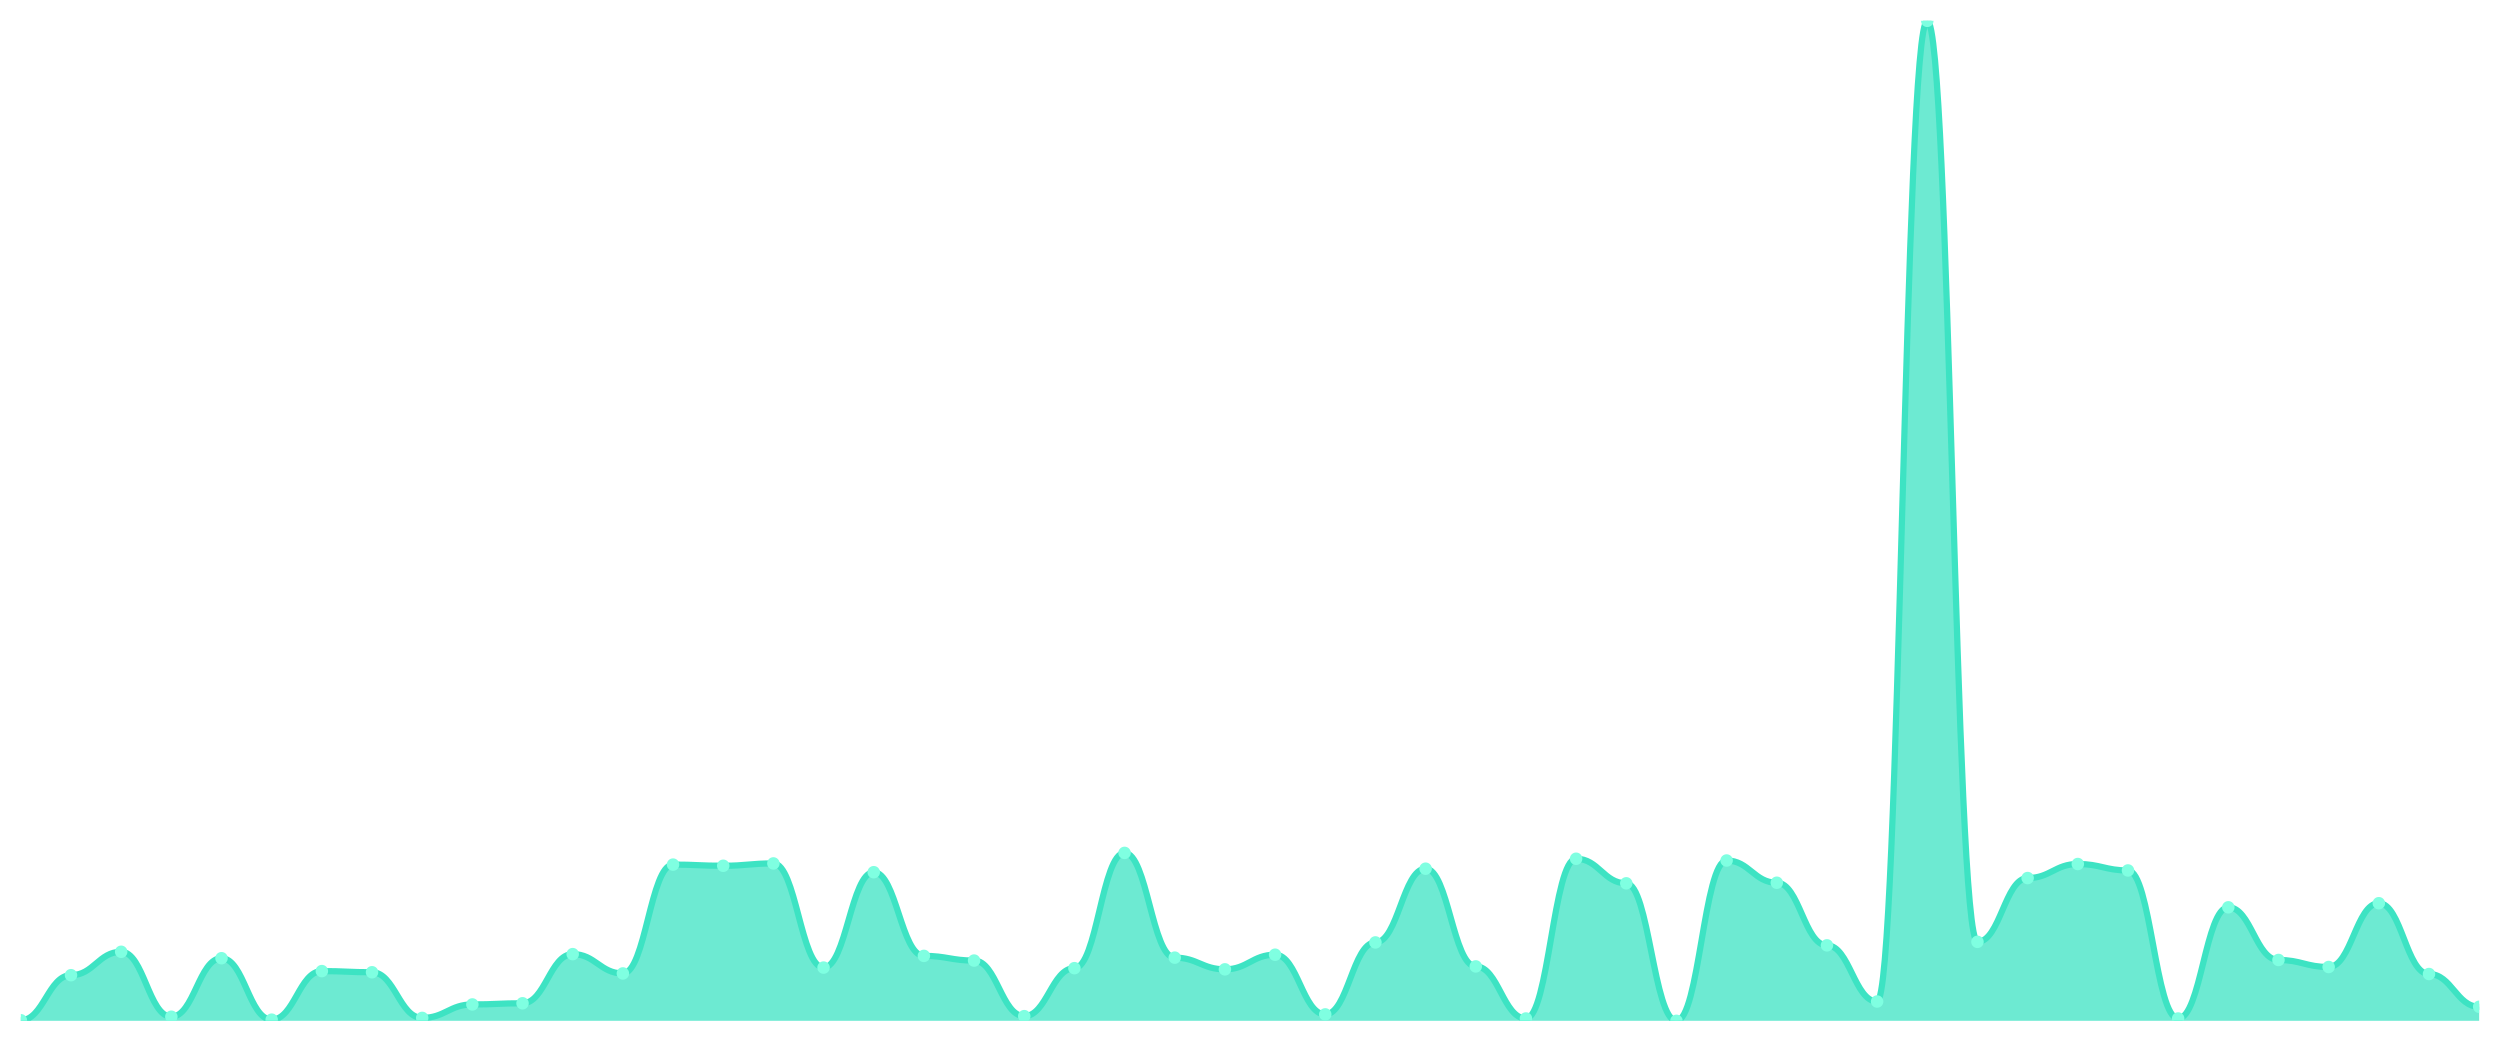
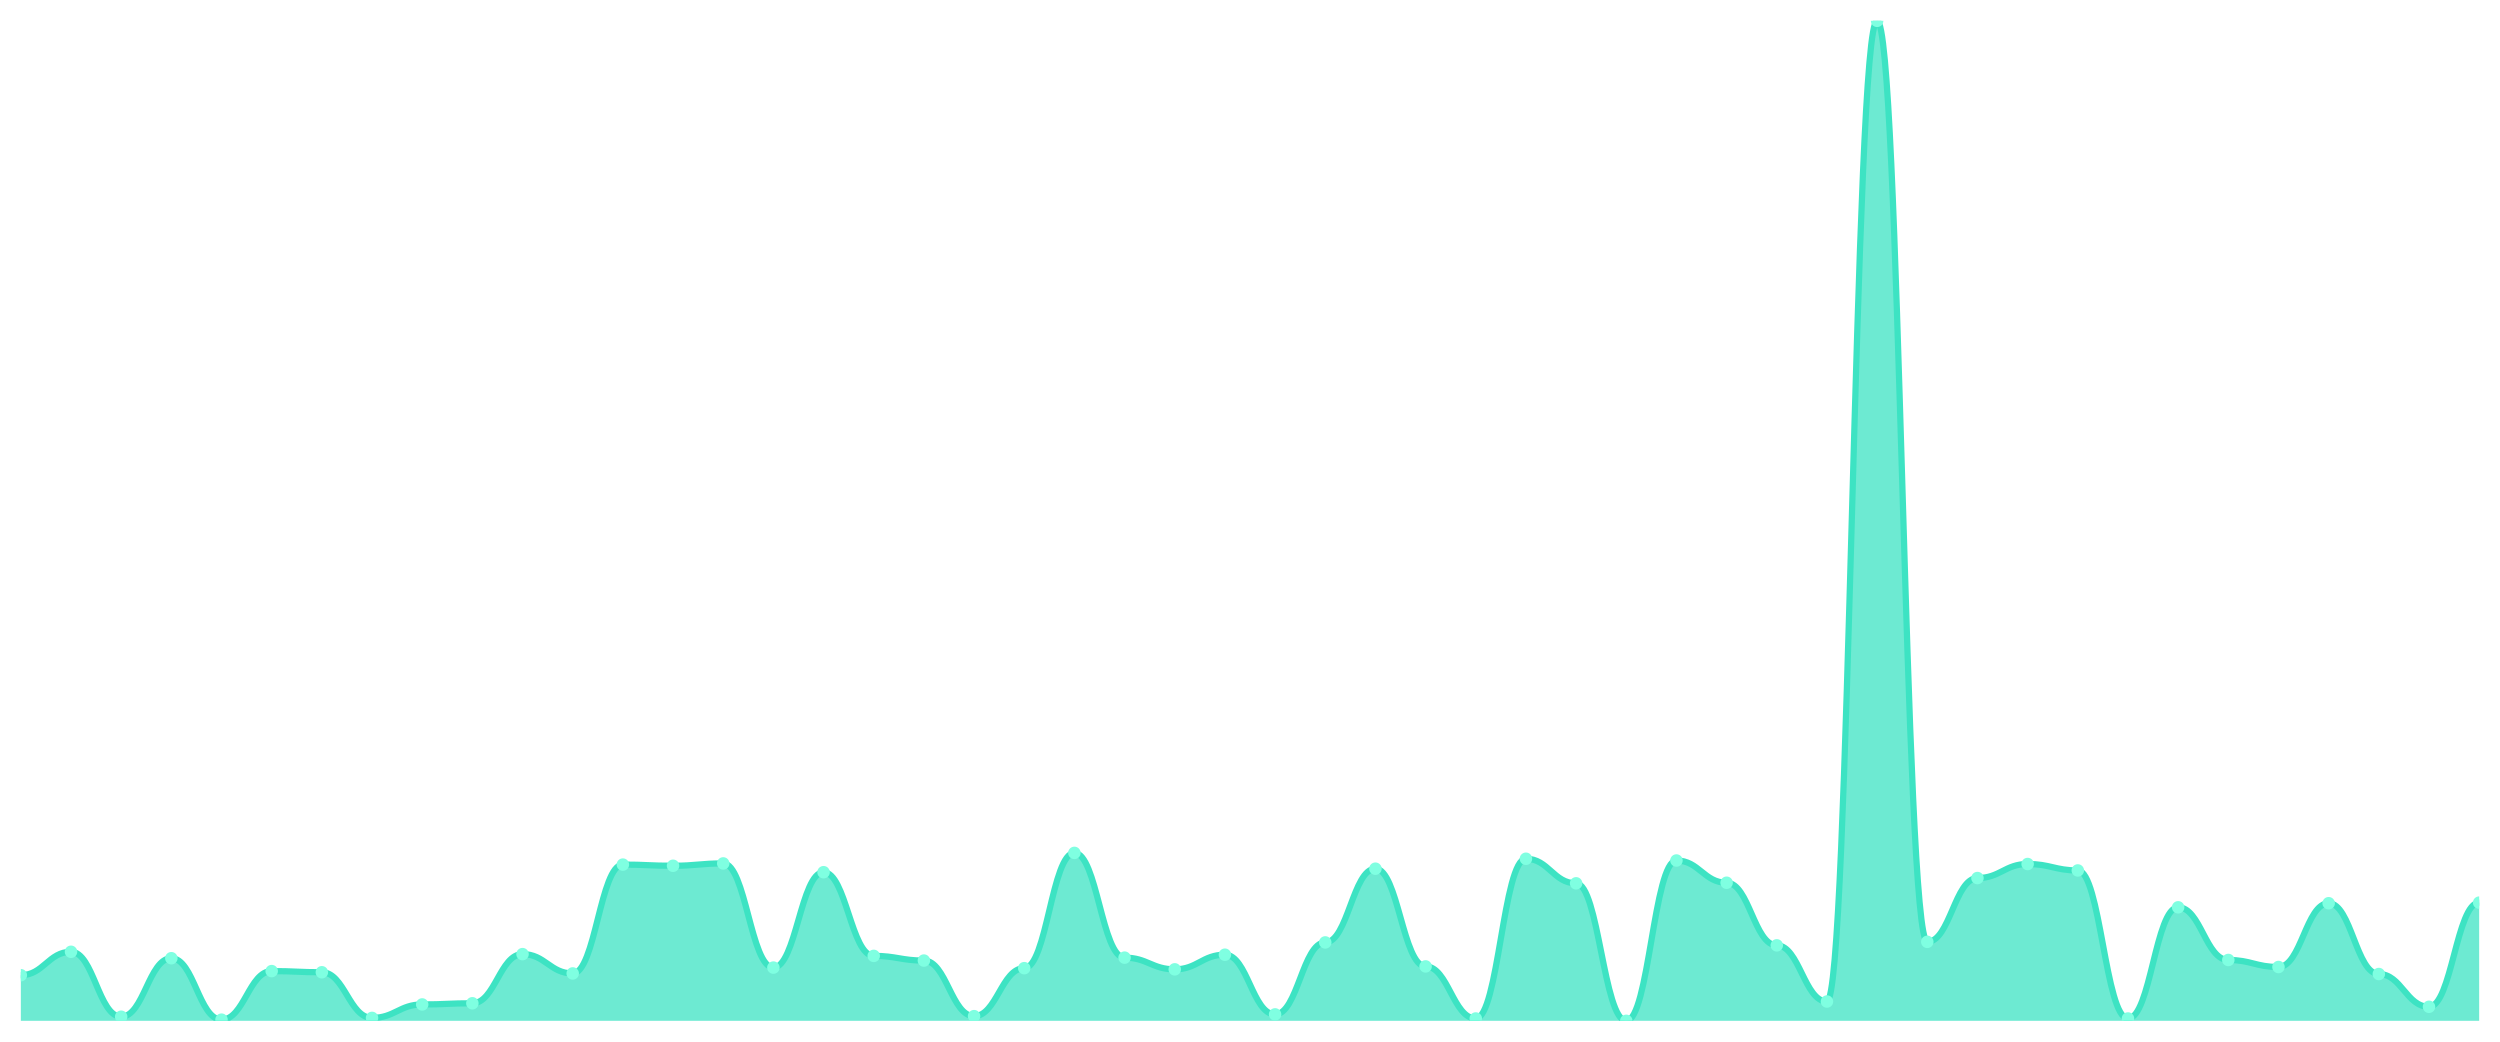
<svg xmlns="http://www.w3.org/2000/svg" viewBox="0 0 1200 500" width="1200" height="500">
  <defs>
    <clipPath id="c">
      <rect x="10" y="10" width="1180" height="480" />
    </clipPath>
  </defs>
  <rect width="1200" height="500" fill="none" />
  <g clip-path="url(#c)">
-     <path d="M 10,490 L 10,489.719 C 20.837,489.719 23.245,468.092 34.082,468.092 C 44.918,468.092 47.327,456.858 58.163,456.858 C 69,456.858 71.408,488.034 82.245,488.034 C 93.082,488.034 95.49,459.947 106.327,459.947 C 117.163,459.947 119.571,489.438 130.408,489.438 C 141.245,489.438 143.653,466.126 154.49,466.126 C 165.327,466.126 167.735,466.688 178.571,466.688 C 189.408,466.688 191.816,488.596 202.653,488.596 C 213.49,488.596 215.898,482.136 226.735,482.136 C 237.571,482.136 239.98,481.574 250.816,481.574 C 261.653,481.574 264.061,457.981 274.898,457.981 C 285.735,457.981 288.143,467.25 298.98,467.25 C 309.816,467.25 312.224,415.009 323.061,415.009 C 333.898,415.009 336.306,415.571 347.143,415.571 C 357.98,415.571 360.388,414.447 371.224,414.447 C 382.061,414.447 384.469,464.441 395.306,464.441 C 406.143,464.441 408.551,418.66 419.388,418.66 C 430.224,418.66 432.633,458.824 443.469,458.824 C 454.306,458.824 456.714,461.071 467.551,461.071 C 478.388,461.071 480.796,487.753 491.633,487.753 C 502.469,487.753 504.878,464.722 515.714,464.722 C 526.551,464.722 528.959,409.391 539.796,409.391 C 550.633,409.391 553.041,459.666 563.878,459.666 C 574.714,459.666 577.122,465.284 587.959,465.284 C 598.796,465.284 601.204,458.262 612.041,458.262 C 622.878,458.262 625.286,486.91 636.122,486.91 C 646.959,486.91 649.367,452.364 660.204,452.364 C 671.041,452.364 673.449,416.975 684.286,416.975 C 695.122,416.975 697.531,463.879 708.367,463.879 C 719.204,463.879 721.612,488.877 732.449,488.877 C 743.286,488.877 745.694,412.2 756.531,412.2 C 767.367,412.2 769.776,423.996 780.612,423.996 C 791.449,423.996 793.857,490 804.694,490 C 815.531,490 817.939,413.043 828.776,413.043 C 839.612,413.043 842.02,423.716 852.857,423.716 C 863.694,423.716 866.102,453.768 876.939,453.768 C 887.776,453.768 890.184,480.731 901.02,480.731 C 911.857,480.731 914.265,10 925.102,10 C 935.939,10 938.347,452.083 949.184,452.083 C 960.02,452.083 962.429,421.469 973.265,421.469 C 984.102,421.469 986.51,414.728 997.347,414.728 C 1008.184,414.728 1010.592,417.817 1021.429,417.817 C 1032.265,417.817 1034.673,488.877 1045.51,488.877 C 1056.347,488.877 1058.755,435.512 1069.592,435.512 C 1080.429,435.512 1082.837,460.79 1093.673,460.79 C 1104.51,460.79 1106.918,464.16 1117.755,464.16 C 1128.592,464.16 1131,433.546 1141.837,433.546 C 1152.673,433.546 1155.082,467.531 1165.918,467.531 C 1176.755,467.531 1179.163,483.259 1190,483.259 L 1190,490 Z" fill="rgba(61,227,195,0.75)" />
-     <path d="M 10,489.719 C 20.837,489.719 23.245,468.092 34.082,468.092 C 44.918,468.092 47.327,456.858 58.163,456.858 C 69,456.858 71.408,488.034 82.245,488.034 C 93.082,488.034 95.49,459.947 106.327,459.947 C 117.163,459.947 119.571,489.438 130.408,489.438 C 141.245,489.438 143.653,466.126 154.49,466.126 C 165.327,466.126 167.735,466.688 178.571,466.688 C 189.408,466.688 191.816,488.596 202.653,488.596 C 213.49,488.596 215.898,482.136 226.735,482.136 C 237.571,482.136 239.98,481.574 250.816,481.574 C 261.653,481.574 264.061,457.981 274.898,457.981 C 285.735,457.981 288.143,467.25 298.98,467.25 C 309.816,467.25 312.224,415.009 323.061,415.009 C 333.898,415.009 336.306,415.571 347.143,415.571 C 357.98,415.571 360.388,414.447 371.224,414.447 C 382.061,414.447 384.469,464.441 395.306,464.441 C 406.143,464.441 408.551,418.66 419.388,418.66 C 430.224,418.66 432.633,458.824 443.469,458.824 C 454.306,458.824 456.714,461.071 467.551,461.071 C 478.388,461.071 480.796,487.753 491.633,487.753 C 502.469,487.753 504.878,464.722 515.714,464.722 C 526.551,464.722 528.959,409.391 539.796,409.391 C 550.633,409.391 553.041,459.666 563.878,459.666 C 574.714,459.666 577.122,465.284 587.959,465.284 C 598.796,465.284 601.204,458.262 612.041,458.262 C 622.878,458.262 625.286,486.91 636.122,486.91 C 646.959,486.91 649.367,452.364 660.204,452.364 C 671.041,452.364 673.449,416.975 684.286,416.975 C 695.122,416.975 697.531,463.879 708.367,463.879 C 719.204,463.879 721.612,488.877 732.449,488.877 C 743.286,488.877 745.694,412.2 756.531,412.2 C 767.367,412.2 769.776,423.996 780.612,423.996 C 791.449,423.996 793.857,490 804.694,490 C 815.531,490 817.939,413.043 828.776,413.043 C 839.612,413.043 842.02,423.716 852.857,423.716 C 863.694,423.716 866.102,453.768 876.939,453.768 C 887.776,453.768 890.184,480.731 901.02,480.731 C 911.857,480.731 914.265,10 925.102,10 C 935.939,10 938.347,452.083 949.184,452.083 C 960.02,452.083 962.429,421.469 973.265,421.469 C 984.102,421.469 986.51,414.728 997.347,414.728 C 1008.184,414.728 1010.592,417.817 1021.429,417.817 C 1032.265,417.817 1034.673,488.877 1045.51,488.877 C 1056.347,488.877 1058.755,435.512 1069.592,435.512 C 1080.429,435.512 1082.837,460.79 1093.673,460.79 C 1104.51,460.79 1106.918,464.16 1117.755,464.16 C 1128.592,464.16 1131,433.546 1141.837,433.546 C 1152.673,433.546 1155.082,467.531 1165.918,467.531 C 1176.755,467.531 1179.163,483.259 1190,483.259" fill="none" stroke="#3de3c3" stroke-width="3" stroke-linecap="round" stroke-linejoin="round" />
-     <circle cx="10" cy="489.719" r="3" fill="#7fffe1" />
-     <circle cx="34.082" cy="468.092" r="3" fill="#7fffe1" />
-     <circle cx="58.163" cy="456.858" r="3" fill="#7fffe1" />
-     <circle cx="82.245" cy="488.034" r="3" fill="#7fffe1" />
-     <circle cx="106.327" cy="459.947" r="3" fill="#7fffe1" />
-     <circle cx="130.408" cy="489.438" r="3" fill="#7fffe1" />
-     <circle cx="154.49" cy="466.126" r="3" fill="#7fffe1" />
-     <circle cx="178.571" cy="466.688" r="3" fill="#7fffe1" />
-     <circle cx="202.653" cy="488.596" r="3" fill="#7fffe1" />
-     <circle cx="226.735" cy="482.136" r="3" fill="#7fffe1" />
-     <circle cx="250.816" cy="481.574" r="3" fill="#7fffe1" />
-     <circle cx="274.898" cy="457.981" r="3" fill="#7fffe1" />
-     <circle cx="298.98" cy="467.25" r="3" fill="#7fffe1" />
-     <circle cx="323.061" cy="415.009" r="3" fill="#7fffe1" />
-     <circle cx="347.143" cy="415.571" r="3" fill="#7fffe1" />
-     <circle cx="371.224" cy="414.447" r="3" fill="#7fffe1" />
-     <circle cx="395.306" cy="464.441" r="3" fill="#7fffe1" />
-     <circle cx="419.388" cy="418.66" r="3" fill="#7fffe1" />
-     <circle cx="443.469" cy="458.824" r="3" fill="#7fffe1" />
-     <circle cx="467.551" cy="461.071" r="3" fill="#7fffe1" />
-     <circle cx="491.633" cy="487.753" r="3" fill="#7fffe1" />
-     <circle cx="515.714" cy="464.722" r="3" fill="#7fffe1" />
-     <circle cx="539.796" cy="409.391" r="3" fill="#7fffe1" />
-     <circle cx="563.878" cy="459.666" r="3" fill="#7fffe1" />
-     <circle cx="587.959" cy="465.284" r="3" fill="#7fffe1" />
-     <circle cx="612.041" cy="458.262" r="3" fill="#7fffe1" />
-     <circle cx="636.122" cy="486.91" r="3" fill="#7fffe1" />
-     <circle cx="660.204" cy="452.364" r="3" fill="#7fffe1" />
-     <circle cx="684.286" cy="416.975" r="3" fill="#7fffe1" />
-     <circle cx="708.367" cy="463.879" r="3" fill="#7fffe1" />
-     <circle cx="732.449" cy="488.877" r="3" fill="#7fffe1" />
-     <circle cx="756.531" cy="412.2" r="3" fill="#7fffe1" />
-     <circle cx="780.612" cy="423.996" r="3" fill="#7fffe1" />
-     <circle cx="804.694" cy="490" r="3" fill="#7fffe1" />
-     <circle cx="828.776" cy="413.043" r="3" fill="#7fffe1" />
-     <circle cx="852.857" cy="423.716" r="3" fill="#7fffe1" />
-     <circle cx="876.939" cy="453.768" r="3" fill="#7fffe1" />
-     <circle cx="901.02" cy="480.731" r="3" fill="#7fffe1" />
-     <circle cx="925.102" cy="10" r="3" fill="#7fffe1" />
-     <circle cx="949.184" cy="452.083" r="3" fill="#7fffe1" />
-     <circle cx="973.265" cy="421.469" r="3" fill="#7fffe1" />
-     <circle cx="997.347" cy="414.728" r="3" fill="#7fffe1" />
-     <circle cx="1021.429" cy="417.817" r="3" fill="#7fffe1" />
-     <circle cx="1045.51" cy="488.877" r="3" fill="#7fffe1" />
-     <circle cx="1069.592" cy="435.512" r="3" fill="#7fffe1" />
-     <circle cx="1093.673" cy="460.79" r="3" fill="#7fffe1" />
-     <circle cx="1117.755" cy="464.16" r="3" fill="#7fffe1" />
-     <circle cx="1141.837" cy="433.546" r="3" fill="#7fffe1" />
-     <circle cx="1165.918" cy="467.531" r="3" fill="#7fffe1" />
-     <circle cx="1190" cy="483.259" r="3" fill="#7fffe1" />
+     <path d="M 10,490 L 10,468.092 C 20.837,468.092 23.245,456.858 34.082,456.858 C 44.918,456.858 47.327,488.034 58.163,488.034 C 69,488.034 71.408,459.947 82.245,459.947 C 93.082,459.947 95.49,489.438 106.327,489.438 C 117.163,489.438 119.571,466.126 130.408,466.126 C 141.245,466.126 143.653,466.688 154.49,466.688 C 165.327,466.688 167.735,488.596 178.571,488.596 C 189.408,488.596 191.816,482.136 202.653,482.136 C 213.49,482.136 215.898,481.574 226.735,481.574 C 237.571,481.574 239.98,457.981 250.816,457.981 C 261.653,457.981 264.061,467.25 274.898,467.25 C 285.735,467.25 288.143,415.009 298.98,415.009 C 309.816,415.009 312.224,415.571 323.061,415.571 C 333.898,415.571 336.306,414.447 347.143,414.447 C 357.98,414.447 360.388,464.441 371.224,464.441 C 382.061,464.441 384.469,418.66 395.306,418.66 C 406.143,418.66 408.551,458.824 419.388,458.824 C 430.224,458.824 432.633,461.071 443.469,461.071 C 454.306,461.071 456.714,487.753 467.551,487.753 C 478.388,487.753 480.796,464.722 491.633,464.722 C 502.469,464.722 504.878,409.391 515.714,409.391 C 526.551,409.391 528.959,459.666 539.796,459.666 C 550.633,459.666 553.041,465.284 563.878,465.284 C 574.714,465.284 577.122,458.262 587.959,458.262 C 598.796,458.262 601.204,486.91 612.041,486.91 C 622.878,486.91 625.286,452.364 636.122,452.364 C 646.959,452.364 649.367,416.975 660.204,416.975 C 671.041,416.975 673.449,463.879 684.286,463.879 C 695.122,463.879 697.531,488.877 708.367,488.877 C 719.204,488.877 721.612,412.2 732.449,412.2 C 743.286,412.2 745.694,423.996 756.531,423.996 C 767.367,423.996 769.776,490 780.612,490 C 791.449,490 793.857,413.043 804.694,413.043 C 815.531,413.043 817.939,423.716 828.776,423.716 C 839.612,423.716 842.02,453.768 852.857,453.768 C 863.694,453.768 866.102,480.731 876.939,480.731 C 887.776,480.731 890.184,10 901.02,10 C 911.857,10 914.265,452.083 925.102,452.083 C 935.939,452.083 938.347,421.469 949.184,421.469 C 960.02,421.469 962.429,414.728 973.265,414.728 C 984.102,414.728 986.51,417.817 997.347,417.817 C 1008.184,417.817 1010.592,488.877 1021.429,488.877 C 1032.265,488.877 1034.673,435.512 1045.51,435.512 C 1056.347,435.512 1058.755,460.79 1069.592,460.79 C 1080.429,460.79 1082.837,464.16 1093.673,464.16 C 1104.51,464.16 1106.918,433.546 1117.755,433.546 C 1128.592,433.546 1131,467.531 1141.837,467.531 C 1152.673,467.531 1155.082,483.259 1165.918,483.259 C 1176.755,483.259 1179.163,433.265 1190,433.265 L 1190,490 Z" fill="rgba(61,227,195,0.75)" />
+     <path d="M 10,468.092 C 20.837,468.092 23.245,456.858 34.082,456.858 C 44.918,456.858 47.327,488.034 58.163,488.034 C 69,488.034 71.408,459.947 82.245,459.947 C 93.082,459.947 95.49,489.438 106.327,489.438 C 117.163,489.438 119.571,466.126 130.408,466.126 C 141.245,466.126 143.653,466.688 154.49,466.688 C 165.327,466.688 167.735,488.596 178.571,488.596 C 189.408,488.596 191.816,482.136 202.653,482.136 C 213.49,482.136 215.898,481.574 226.735,481.574 C 237.571,481.574 239.98,457.981 250.816,457.981 C 261.653,457.981 264.061,467.25 274.898,467.25 C 285.735,467.25 288.143,415.009 298.98,415.009 C 309.816,415.009 312.224,415.571 323.061,415.571 C 333.898,415.571 336.306,414.447 347.143,414.447 C 357.98,414.447 360.388,464.441 371.224,464.441 C 382.061,464.441 384.469,418.66 395.306,418.66 C 406.143,418.66 408.551,458.824 419.388,458.824 C 430.224,458.824 432.633,461.071 443.469,461.071 C 454.306,461.071 456.714,487.753 467.551,487.753 C 478.388,487.753 480.796,464.722 491.633,464.722 C 502.469,464.722 504.878,409.391 515.714,409.391 C 526.551,409.391 528.959,459.666 539.796,459.666 C 550.633,459.666 553.041,465.284 563.878,465.284 C 574.714,465.284 577.122,458.262 587.959,458.262 C 598.796,458.262 601.204,486.91 612.041,486.91 C 622.878,486.91 625.286,452.364 636.122,452.364 C 646.959,452.364 649.367,416.975 660.204,416.975 C 671.041,416.975 673.449,463.879 684.286,463.879 C 695.122,463.879 697.531,488.877 708.367,488.877 C 719.204,488.877 721.612,412.2 732.449,412.2 C 743.286,412.2 745.694,423.996 756.531,423.996 C 767.367,423.996 769.776,490 780.612,490 C 791.449,490 793.857,413.043 804.694,413.043 C 815.531,413.043 817.939,423.716 828.776,423.716 C 839.612,423.716 842.02,453.768 852.857,453.768 C 863.694,453.768 866.102,480.731 876.939,480.731 C 887.776,480.731 890.184,10 901.02,10 C 911.857,10 914.265,452.083 925.102,452.083 C 935.939,452.083 938.347,421.469 949.184,421.469 C 960.02,421.469 962.429,414.728 973.265,414.728 C 984.102,414.728 986.51,417.817 997.347,417.817 C 1008.184,417.817 1010.592,488.877 1021.429,488.877 C 1032.265,488.877 1034.673,435.512 1045.51,435.512 C 1056.347,435.512 1058.755,460.79 1069.592,460.79 C 1080.429,460.79 1082.837,464.16 1093.673,464.16 C 1104.51,464.16 1106.918,433.546 1117.755,433.546 C 1128.592,433.546 1131,467.531 1141.837,467.531 C 1152.673,467.531 1155.082,483.259 1165.918,483.259 C 1176.755,483.259 1179.163,433.265 1190,433.265" fill="none" stroke="#3de3c3" stroke-width="3" stroke-linecap="round" stroke-linejoin="round" />
+     <circle cx="10" cy="468.092" r="3" fill="#7fffe1" />
+     <circle cx="34.082" cy="456.858" r="3" fill="#7fffe1" />
+     <circle cx="58.163" cy="488.034" r="3" fill="#7fffe1" />
+     <circle cx="82.245" cy="459.947" r="3" fill="#7fffe1" />
+     <circle cx="106.327" cy="489.438" r="3" fill="#7fffe1" />
+     <circle cx="130.408" cy="466.126" r="3" fill="#7fffe1" />
+     <circle cx="154.49" cy="466.688" r="3" fill="#7fffe1" />
+     <circle cx="178.571" cy="488.596" r="3" fill="#7fffe1" />
+     <circle cx="202.653" cy="482.136" r="3" fill="#7fffe1" />
+     <circle cx="226.735" cy="481.574" r="3" fill="#7fffe1" />
+     <circle cx="250.816" cy="457.981" r="3" fill="#7fffe1" />
+     <circle cx="274.898" cy="467.25" r="3" fill="#7fffe1" />
+     <circle cx="298.98" cy="415.009" r="3" fill="#7fffe1" />
+     <circle cx="323.061" cy="415.571" r="3" fill="#7fffe1" />
+     <circle cx="347.143" cy="414.447" r="3" fill="#7fffe1" />
+     <circle cx="371.224" cy="464.441" r="3" fill="#7fffe1" />
+     <circle cx="395.306" cy="418.66" r="3" fill="#7fffe1" />
+     <circle cx="419.388" cy="458.824" r="3" fill="#7fffe1" />
+     <circle cx="443.469" cy="461.071" r="3" fill="#7fffe1" />
+     <circle cx="467.551" cy="487.753" r="3" fill="#7fffe1" />
+     <circle cx="491.633" cy="464.722" r="3" fill="#7fffe1" />
+     <circle cx="515.714" cy="409.391" r="3" fill="#7fffe1" />
+     <circle cx="539.796" cy="459.666" r="3" fill="#7fffe1" />
+     <circle cx="563.878" cy="465.284" r="3" fill="#7fffe1" />
+     <circle cx="587.959" cy="458.262" r="3" fill="#7fffe1" />
+     <circle cx="612.041" cy="486.91" r="3" fill="#7fffe1" />
+     <circle cx="636.122" cy="452.364" r="3" fill="#7fffe1" />
+     <circle cx="660.204" cy="416.975" r="3" fill="#7fffe1" />
+     <circle cx="684.286" cy="463.879" r="3" fill="#7fffe1" />
+     <circle cx="708.367" cy="488.877" r="3" fill="#7fffe1" />
+     <circle cx="732.449" cy="412.2" r="3" fill="#7fffe1" />
+     <circle cx="756.531" cy="423.996" r="3" fill="#7fffe1" />
+     <circle cx="780.612" cy="490" r="3" fill="#7fffe1" />
+     <circle cx="804.694" cy="413.043" r="3" fill="#7fffe1" />
+     <circle cx="828.776" cy="423.716" r="3" fill="#7fffe1" />
+     <circle cx="852.857" cy="453.768" r="3" fill="#7fffe1" />
+     <circle cx="876.939" cy="480.731" r="3" fill="#7fffe1" />
+     <circle cx="901.02" cy="10" r="3" fill="#7fffe1" />
+     <circle cx="925.102" cy="452.083" r="3" fill="#7fffe1" />
+     <circle cx="949.184" cy="421.469" r="3" fill="#7fffe1" />
+     <circle cx="973.265" cy="414.728" r="3" fill="#7fffe1" />
+     <circle cx="997.347" cy="417.817" r="3" fill="#7fffe1" />
+     <circle cx="1021.429" cy="488.877" r="3" fill="#7fffe1" />
+     <circle cx="1045.51" cy="435.512" r="3" fill="#7fffe1" />
+     <circle cx="1069.592" cy="460.79" r="3" fill="#7fffe1" />
+     <circle cx="1093.673" cy="464.16" r="3" fill="#7fffe1" />
+     <circle cx="1117.755" cy="433.546" r="3" fill="#7fffe1" />
+     <circle cx="1141.837" cy="467.531" r="3" fill="#7fffe1" />
+     <circle cx="1165.918" cy="483.259" r="3" fill="#7fffe1" />
+     <circle cx="1190" cy="433.265" r="3" fill="#7fffe1" />
  </g>
</svg>
